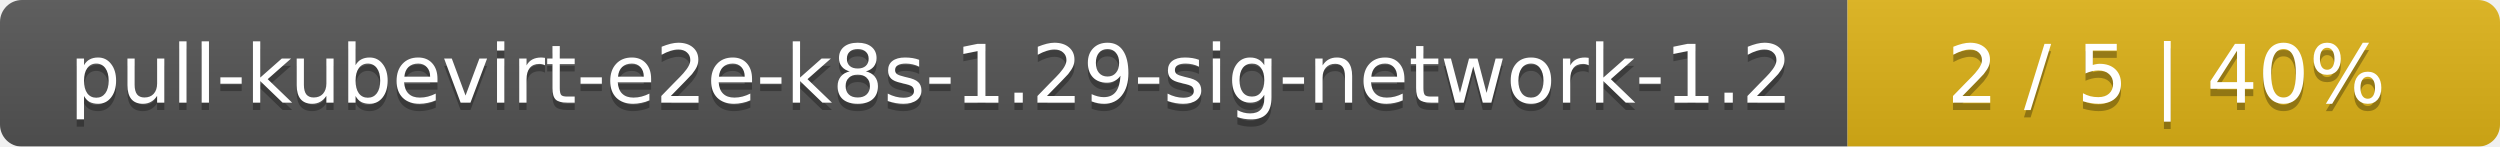
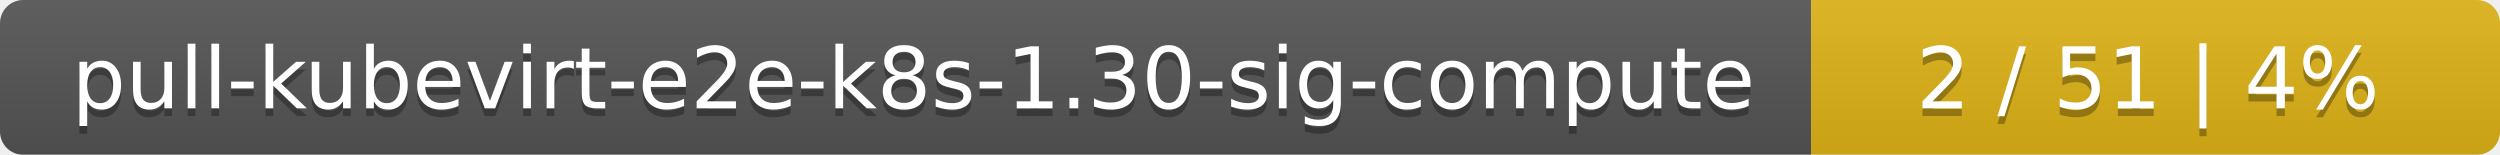
- <svg xmlns="http://www.w3.org/2000/svg" width="341" height="20">
+ <svg xmlns="http://www.w3.org/2000/svg" width="323" height="20">
  <linearGradient id="smooth" x2="0" y2="100%">
    <stop offset="0" stop-color="#bbb" stop-opacity=".1" />
    <stop offset="1" stop-opacity=".1" />
  </linearGradient>
  <mask id="round">
-     <rect width="341" height="20" rx="3" fill="#fff" />
+     <rect width="323" height="20" rx="3" fill="#fff" />
  </mask>
  <g mask="url(#round)">
-     <rect width="252" height="20" fill="#555" />
-     <rect x="252" width="89" height="20" fill="#dfb317" />
-     <rect width="341" height="20" fill="url(#smooth)" />
+     <rect width="234" height="20" fill="#555" />
+     <rect x="234" width="89" height="20" fill="#dfb317" />
+     <rect width="323" height="20" fill="url(#smooth)" />
  </g>
  <g fill="#fff" text-anchor="middle" font-family="DejaVu Sans,Verdana,Geneva,sans-serif" font-size="11">
-     <text x="127" y="15" fill="#010101" fill-opacity=".3">pull-kubevirt-e2e-k8s-1.29-sig-network-1.2</text>
-     <text x="127" y="14">pull-kubevirt-e2e-k8s-1.29-sig-network-1.2</text>
-     <text x="295.5" y="15" fill="#010101" fill-opacity=".3">2 / 5    |    40%</text>
-     <text x="295.5" y="14">2 / 5    |    40%</text>
+     <text x="118" y="15" fill="#010101" fill-opacity=".3">pull-kubevirt-e2e-k8s-1.30-sig-compute</text>
+     <text x="118" y="14">pull-kubevirt-e2e-k8s-1.30-sig-compute</text>
+     <text x="277.5" y="15" fill="#010101" fill-opacity=".3">2 / 51    |    4%</text>
+     <text x="277.5" y="14">2 / 51    |    4%</text>
  </g>
</svg>
